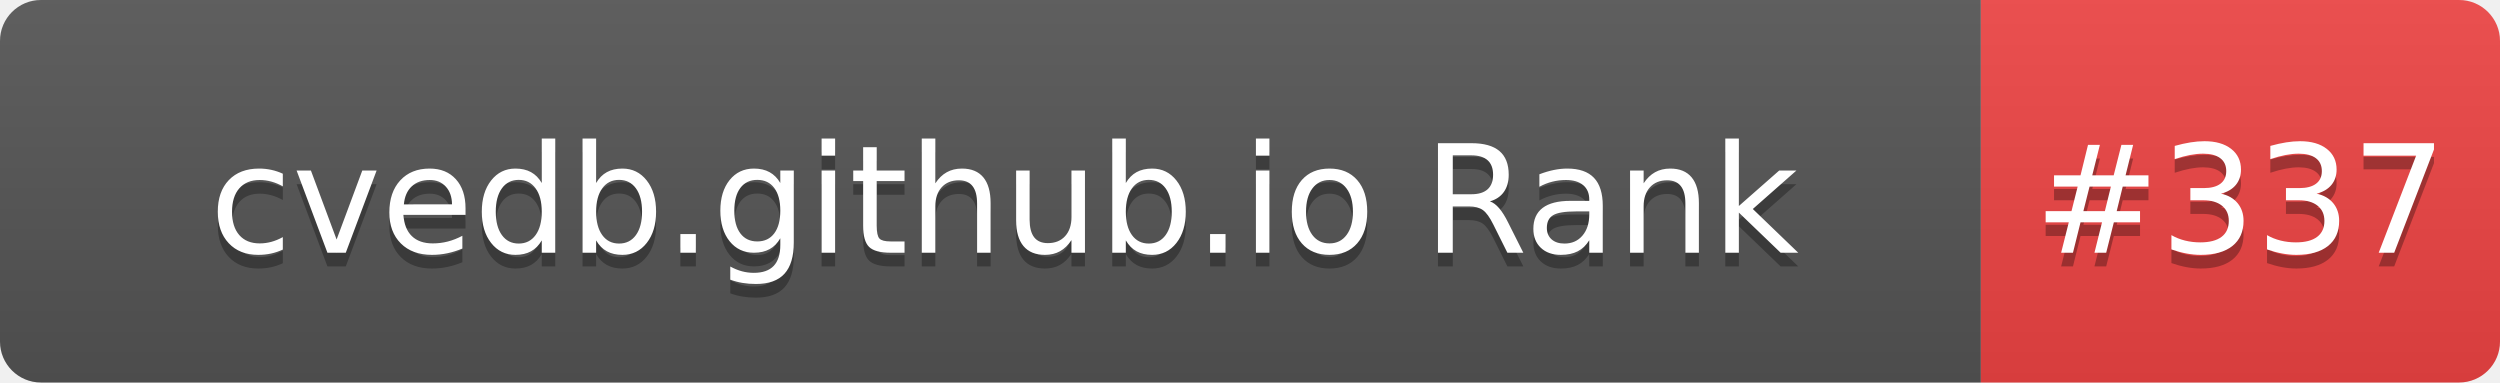
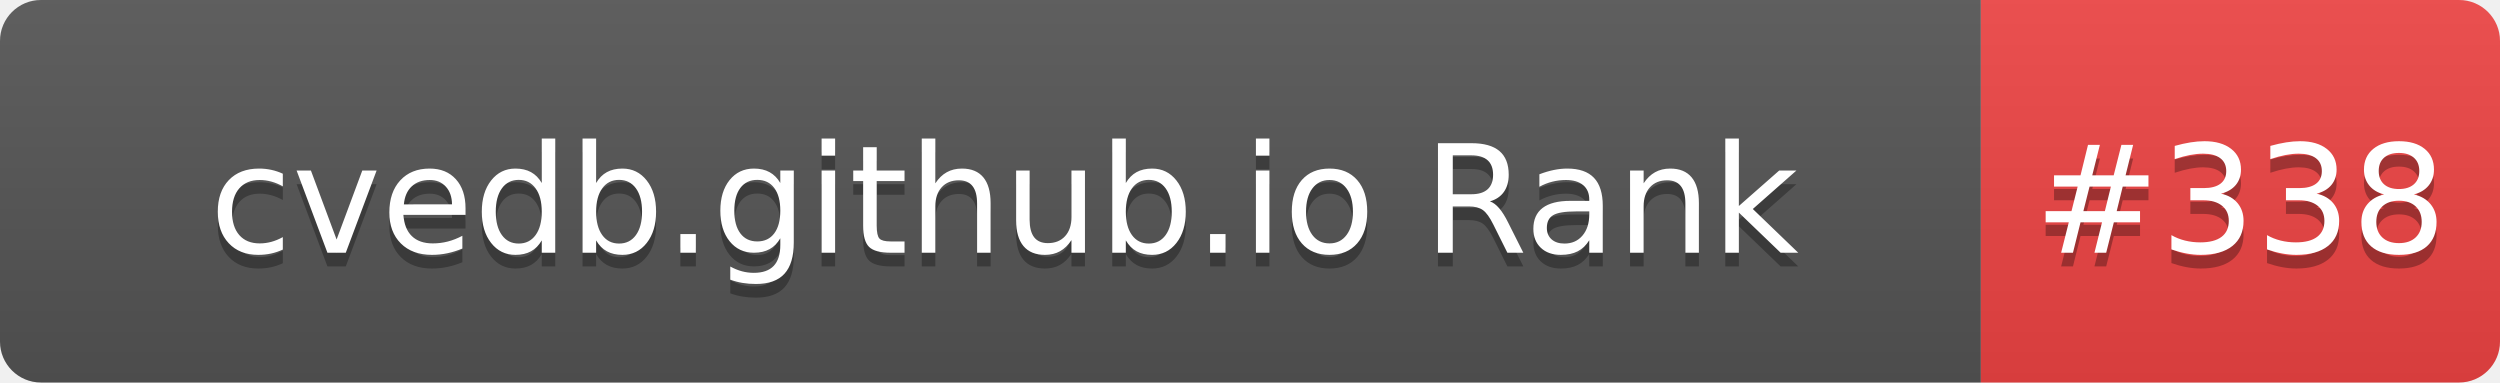
- <svg xmlns="http://www.w3.org/2000/svg" width="183" height="28" role="img" aria-label="cvedb.github.io Rank: #337">
+ <svg xmlns="http://www.w3.org/2000/svg" width="183" height="28" role="img" aria-label="cvedb.github.io Rank: #338">
  <linearGradient id="s" x2="0" y2="100%">
    <stop offset="0" stop-color="#bbb" stop-opacity=".1" />
    <stop offset="1" stop-opacity=".1" />
  </linearGradient>
  <clipPath id="r">
    <rect width="183" height="28" rx="3" fill="#fff" />
  </clipPath>
  <g clip-path="url(#r)">
    <rect width="145" height="28" fill="#555" />
    <rect x="145" width="38" height="28" fill="#EF4444" />
    <rect width="183" height="28" fill="url(#s)" />
  </g>
  <g fill="#fff" text-anchor="middle" font-family="Verdana,Geneva,DejaVu Sans,sans-serif" text-rendering="geometricPrecision" font-size="110">
    <text aria-hidden="true" x="735" y="195" fill="#010101" fill-opacity=".3" transform="scale(.1)" textLength="1350">cvedb.github.io Rank</text>
    <text x="735" y="185" transform="scale(.1)" fill="#fff" textLength="1350">cvedb.github.io Rank</text>
-     <text aria-hidden="true" x="1640" y="195" fill="#010101" fill-opacity=".3" transform="scale(.1)" textLength="280">#337</text>
-     <text x="1640" y="185" transform="scale(.1)" fill="#fff" textLength="280">#337</text>
+     <text aria-hidden="true" x="1640" y="195" fill="#010101" fill-opacity=".3" transform="scale(.1)" textLength="280">#338</text>
+     <text x="1640" y="185" transform="scale(.1)" fill="#fff" textLength="280">#338</text>
  </g>
</svg>
